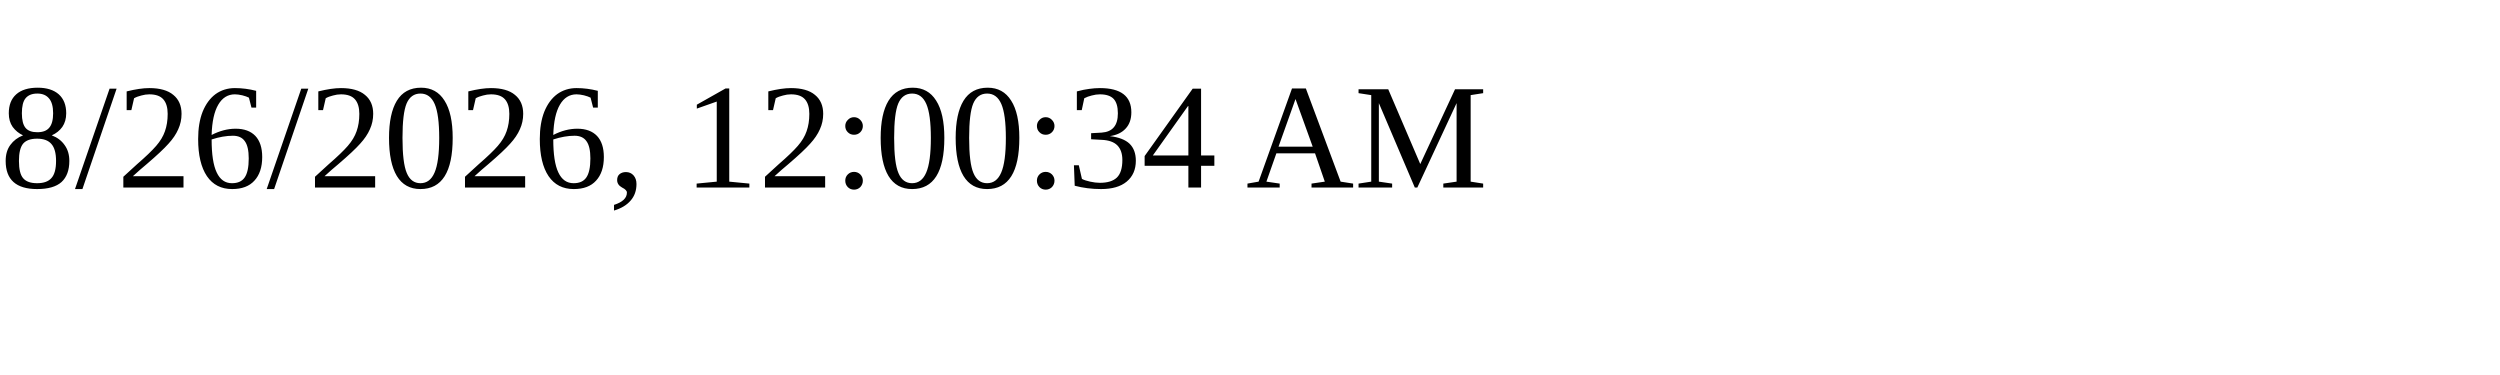
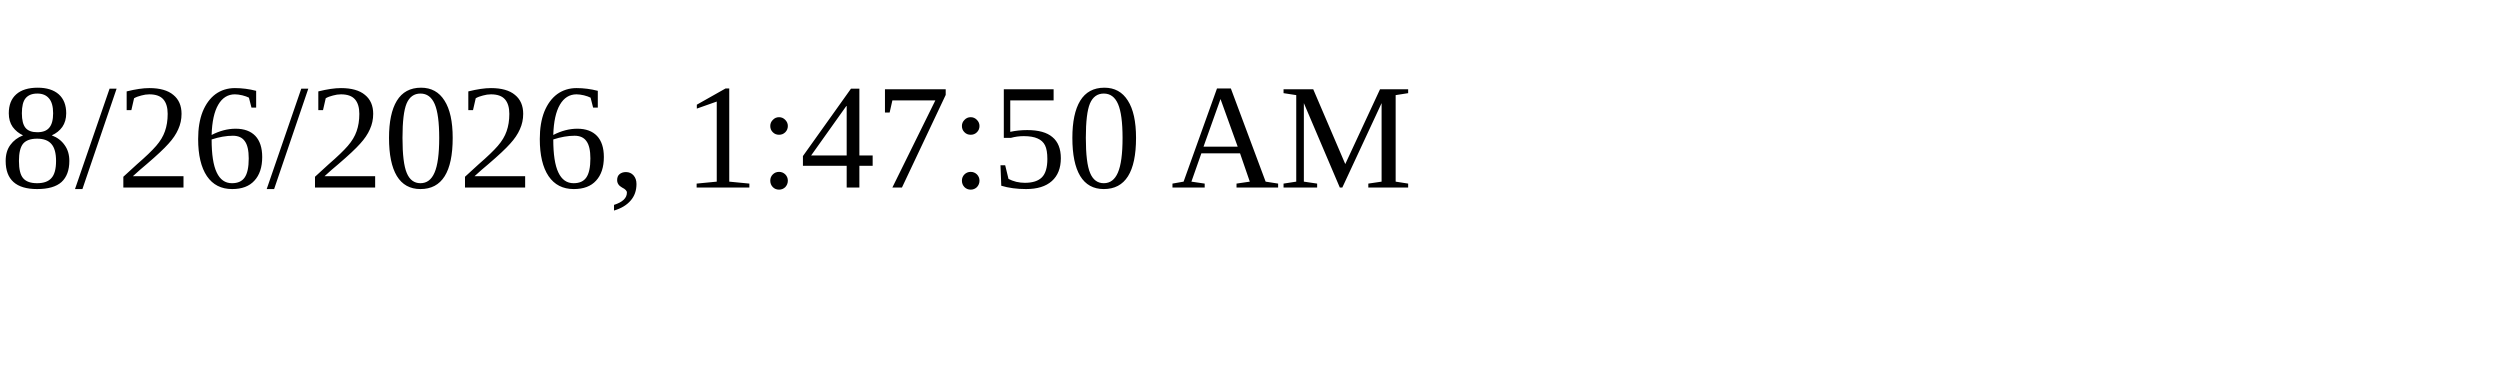
<svg xmlns="http://www.w3.org/2000/svg" height="30" width="200">
-   <text x="0" y="15">8/26/2026, 12:00:34 AM</text>
+   <text x="0" y="15">8/26/2026, 1:47:50 AM</text>
</svg>
